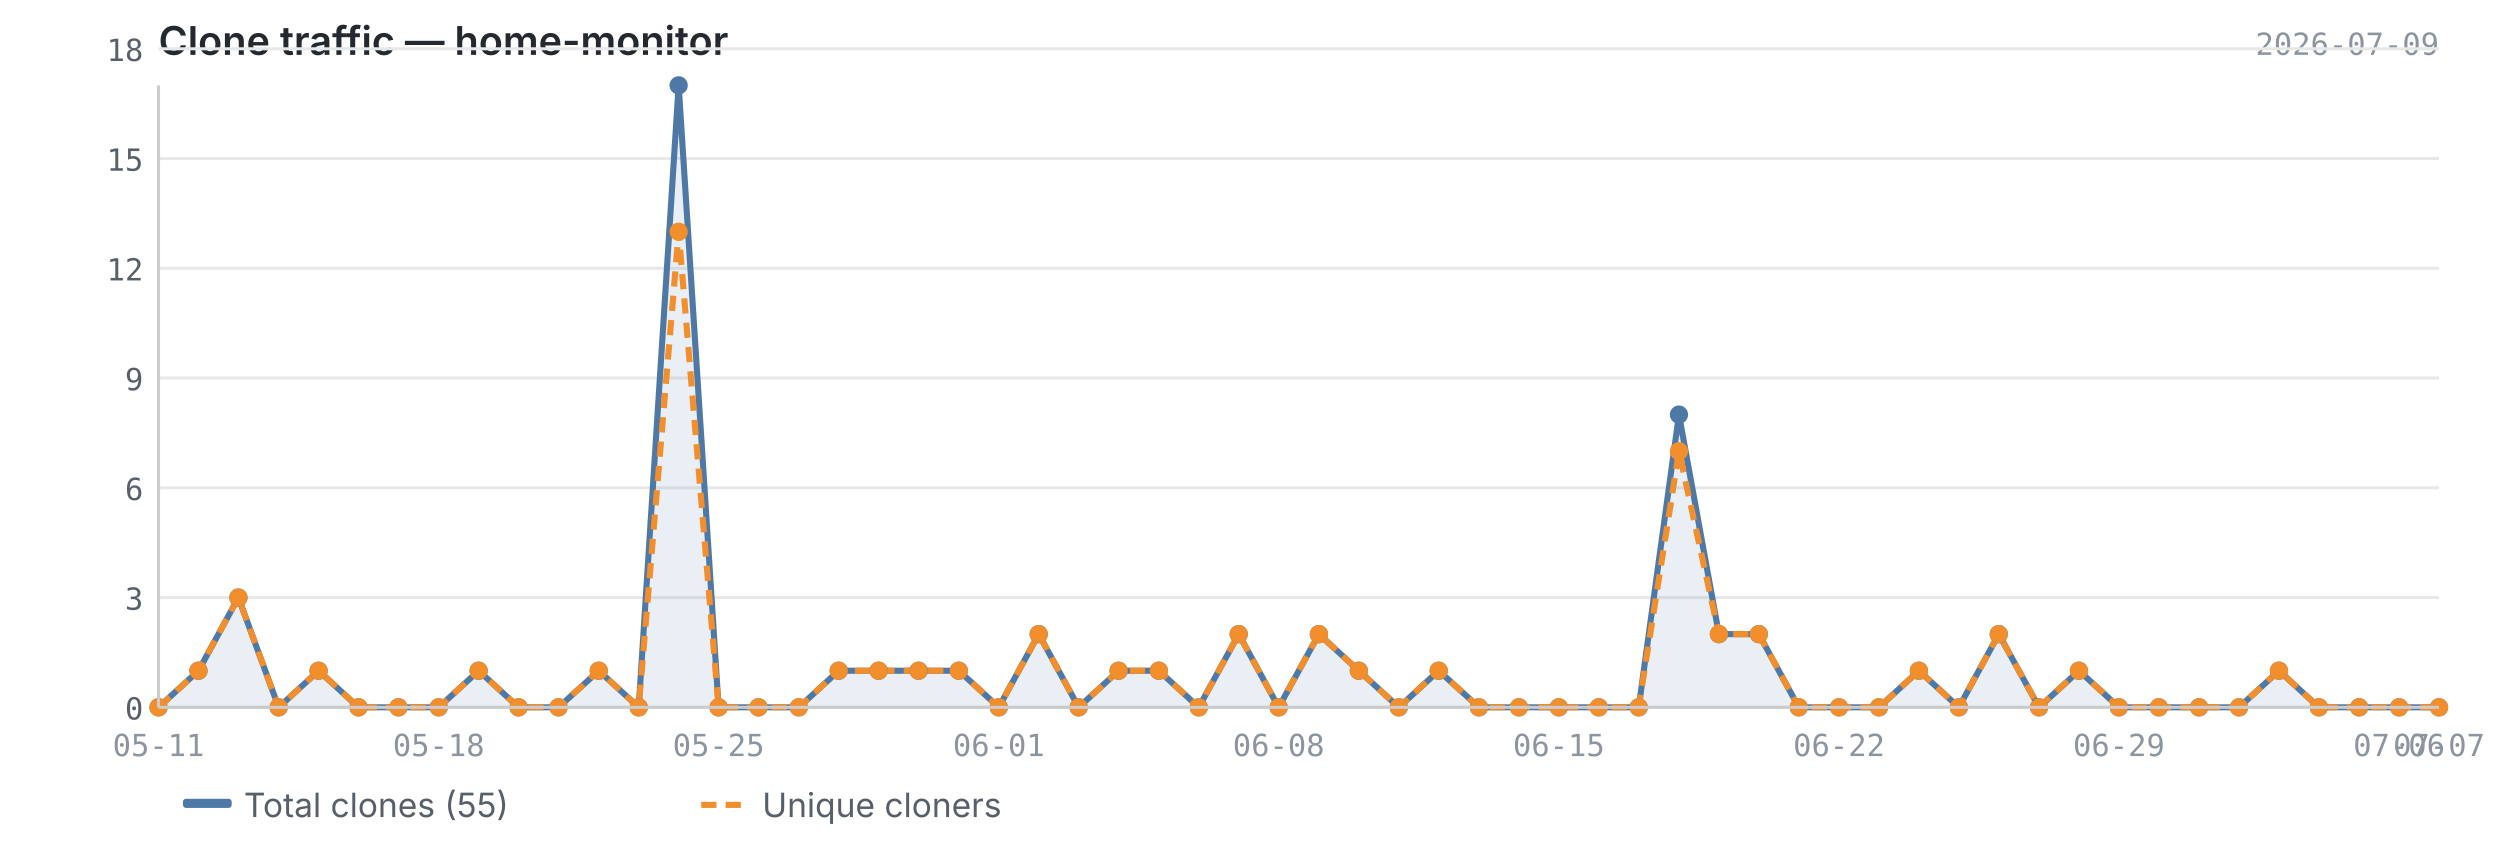
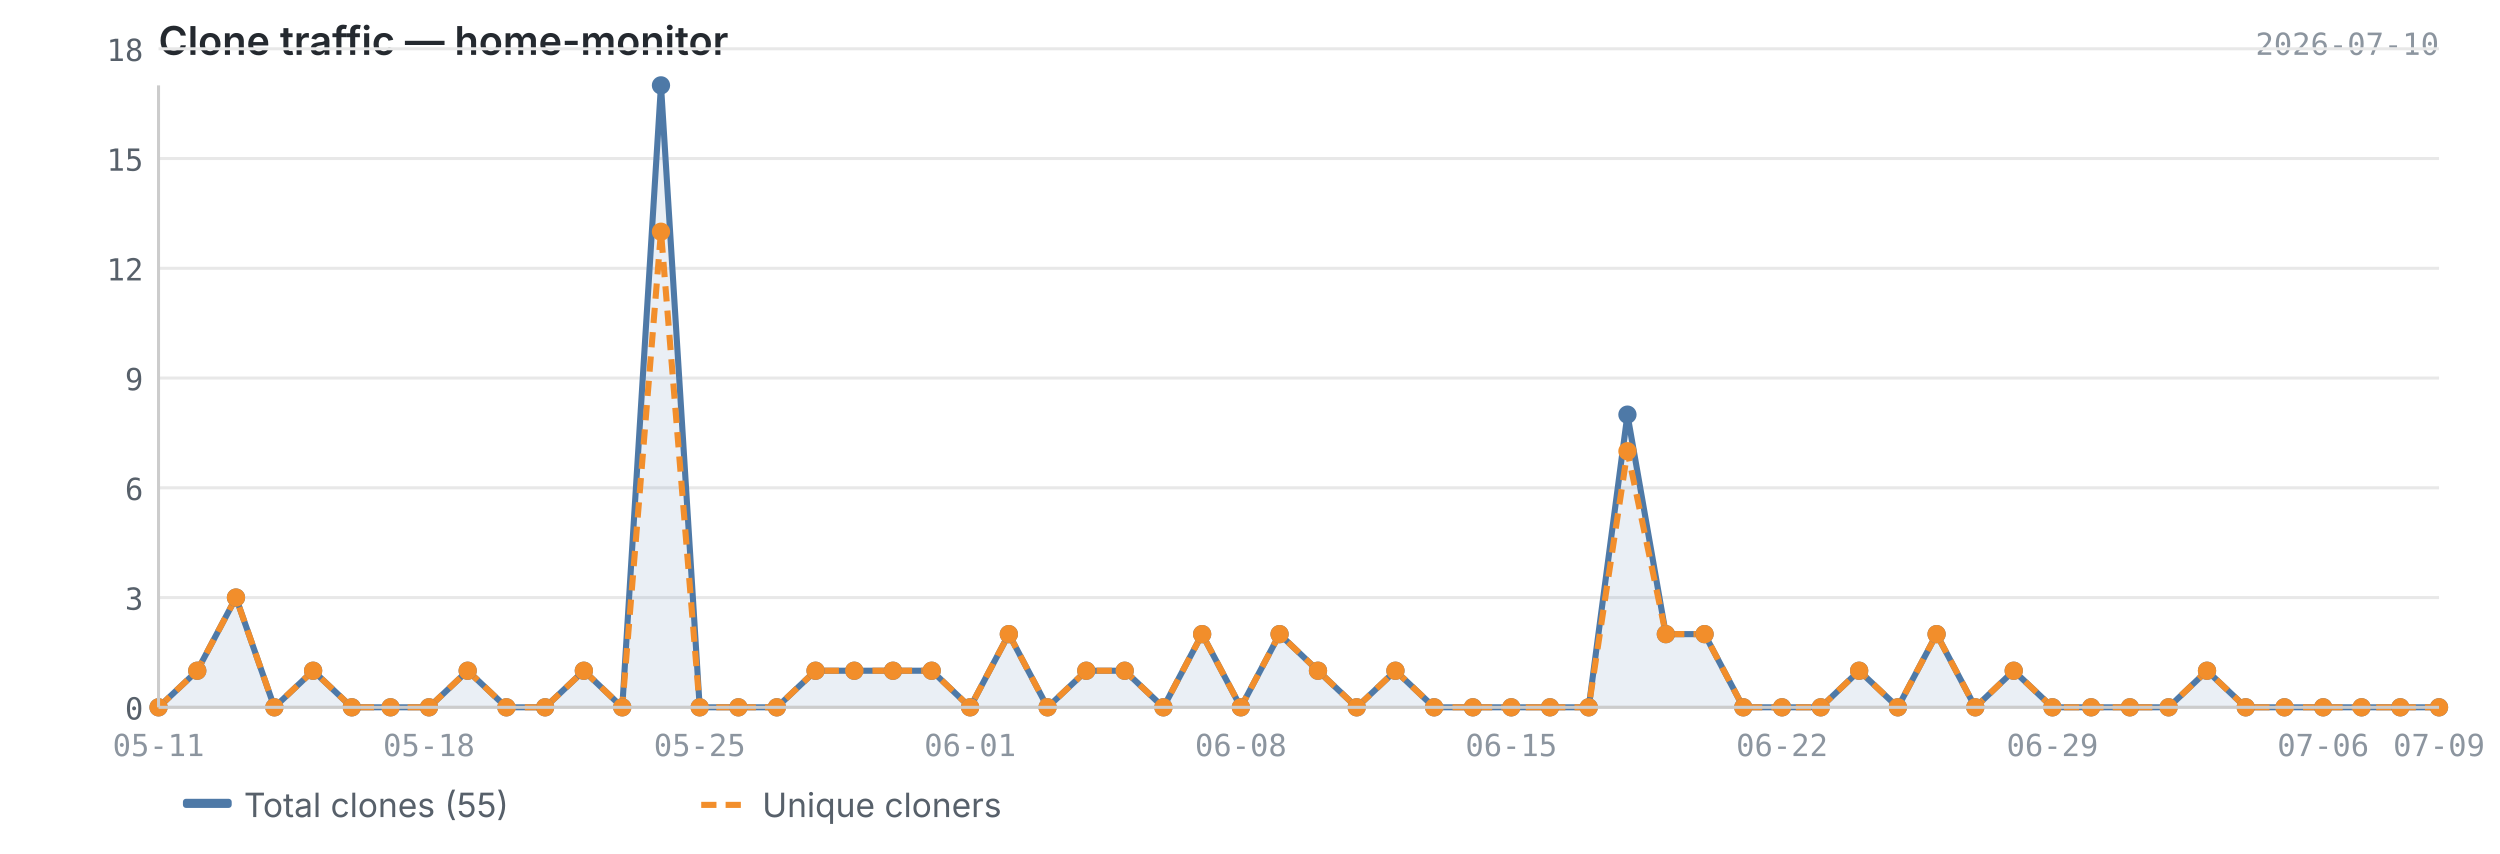
<svg xmlns="http://www.w3.org/2000/svg" viewBox="0 0 820 280" width="820" height="280">
  <text x="52" y="18" font-size="13" font-weight="600" fill="#24292f" font-family="-apple-system, BlinkMacSystemFont, 'Segoe UI', sans-serif">Clone traffic — home-monitor</text>
-   <text x="800" y="18" font-size="10" fill="#8c959f" font-family="ui-monospace, SFMono-Regular, 'SF Mono', Menlo, monospace" text-anchor="end">2026-07-09</text>
+   <text x="800" y="18" font-size="10" fill="#8c959f" font-family="ui-monospace, SFMono-Regular, 'SF Mono', Menlo, monospace" text-anchor="end">2026-07-10</text>
  <line x1="52" y1="232.0" x2="800" y2="232.0" stroke="#e8e8e8" stroke-width="1" />
  <line x1="52" y1="196.0" x2="800" y2="196.0" stroke="#e8e8e8" stroke-width="1" />
  <line x1="52" y1="160.0" x2="800" y2="160.0" stroke="#e8e8e8" stroke-width="1" />
  <line x1="52" y1="124.0" x2="800" y2="124.0" stroke="#e8e8e8" stroke-width="1" />
  <line x1="52" y1="88.0" x2="800" y2="88.0" stroke="#e8e8e8" stroke-width="1" />
  <line x1="52" y1="52.0" x2="800" y2="52.0" stroke="#e8e8e8" stroke-width="1" />
  <line x1="52" y1="16.0" x2="800" y2="16.0" stroke="#e8e8e8" stroke-width="1" />
-   <path d="M52.0,232.0 L52.0,232.0 L65.1,220.0 L78.2,196.0 L91.4,232.0 L104.5,220.0 L117.6,232.0 L130.7,232.0 L143.9,232.0 L157.0,220.0 L170.1,232.0 L183.2,232.0 L196.4,220.0 L209.5,232.0 L222.6,28.0 L235.7,232.0 L248.8,232.0 L262.0,232.0 L275.1,220.0 L288.2,220.0 L301.3,220.0 L314.5,220.0 L327.6,232.0 L340.7,208.0 L353.8,232.0 L366.9,220.0 L380.1,220.0 L393.2,232.0 L406.3,208.0 L419.4,232.0 L432.6,208.0 L445.7,220.0 L458.8,232.0 L471.9,220.0 L485.1,232.0 L498.2,232.0 L511.3,232.0 L524.4,232.0 L537.5,232.0 L550.7,136.0 L563.8,208.0 L576.9,208.0 L590.0,232.0 L603.2,232.0 L616.3,232.0 L629.4,220.0 L642.5,232.0 L655.6,208.0 L668.8,232.0 L681.9,220.0 L695.0,232.0 L708.1,232.0 L721.3,232.0 L734.4,232.0 L747.5,220.0 L760.6,232.0 L773.8,232.0 L786.9,232.0 L800.0,232.0 L800.0,232.0 L52.0,232.0Z" fill="#4e79a7" opacity="0.12" />
-   <polyline points="52.0,232.0 65.1,220.0 78.2,196.0 91.4,232.0 104.5,220.0 117.6,232.0 130.7,232.0 143.9,232.0 157.0,220.0 170.1,232.0 183.2,232.0 196.4,220.0 209.5,232.0 222.6,28.0 235.7,232.0 248.8,232.0 262.0,232.0 275.1,220.0 288.2,220.0 301.3,220.0 314.5,220.0 327.6,232.0 340.7,208.0 353.8,232.0 366.9,220.0 380.1,220.0 393.2,232.0 406.3,208.0 419.4,232.0 432.6,208.0 445.7,220.0 458.8,232.0 471.9,220.0 485.1,232.0 498.2,232.0 511.3,232.0 524.4,232.0 537.5,232.0 550.7,136.0 563.8,208.0 576.9,208.0 590.0,232.0 603.2,232.0 616.3,232.0 629.4,220.0 642.5,232.0 655.6,208.0 668.8,232.0 681.9,220.0 695.0,232.0 708.1,232.0 721.3,232.0 734.4,232.0 747.5,220.0 760.6,232.0 773.8,232.0 786.9,232.0 800.0,232.0" fill="none" stroke="#4e79a7" stroke-width="2" stroke-linejoin="round" />
-   <polyline points="52.0,232.0 65.1,220.0 78.2,196.0 91.4,232.0 104.5,220.0 117.6,232.0 130.7,232.0 143.9,232.0 157.0,220.0 170.1,232.0 183.2,232.0 196.4,220.0 209.5,232.0 222.6,76.0 235.7,232.0 248.8,232.0 262.0,232.0 275.1,220.0 288.2,220.0 301.3,220.0 314.5,220.0 327.6,232.0 340.7,208.0 353.8,232.0 366.9,220.0 380.1,220.0 393.2,232.0 406.3,208.0 419.4,232.0 432.6,208.0 445.7,220.0 458.8,232.0 471.9,220.0 485.1,232.0 498.2,232.0 511.3,232.0 524.4,232.0 537.5,232.0 550.7,148.0 563.8,208.0 576.9,208.0 590.0,232.0 603.2,232.0 616.3,232.0 629.4,220.0 642.5,232.0 655.6,208.0 668.8,232.0 681.9,220.0 695.0,232.0 708.1,232.0 721.3,232.0 734.4,232.0 747.5,220.0 760.6,232.0 773.8,232.0 786.9,232.0 800.0,232.0" fill="none" stroke="#f28e2b" stroke-width="2" stroke-linejoin="round" stroke-dasharray="5,3" />
+   <path d="M52.0,232.0 L52.0,232.0 L64.7,220.0 L77.4,196.0 L90.0,232.0 L102.7,220.0 L115.4,232.0 L128.1,232.0 L140.7,232.0 L153.4,220.0 L166.1,232.0 L178.8,232.0 L191.5,220.0 L204.1,232.0 L216.8,28.0 L229.5,232.0 L242.2,232.0 L254.8,232.0 L267.5,220.0 L280.2,220.0 L292.9,220.0 L305.6,220.0 L318.2,232.0 L330.9,208.0 L343.6,232.0 L356.3,220.0 L368.9,220.0 L381.6,232.0 L394.3,208.0 L407.0,232.0 L419.7,208.0 L432.3,220.0 L445.0,232.0 L457.7,220.0 L470.4,232.0 L483.1,232.0 L495.7,232.0 L508.4,232.0 L521.1,232.0 L533.8,136.0 L546.4,208.0 L559.1,208.0 L571.8,232.0 L584.5,232.0 L597.2,232.0 L609.8,220.0 L622.5,232.0 L635.2,208.0 L647.9,232.0 L660.5,220.0 L673.2,232.0 L685.9,232.0 L698.6,232.0 L711.3,232.0 L723.9,220.0 L736.6,232.0 L749.3,232.0 L762.0,232.0 L774.6,232.0 L787.3,232.0 L800.0,232.0 L800.0,232.0 L52.0,232.0Z" fill="#4e79a7" opacity="0.12" />
+   <polyline points="52.0,232.0 64.7,220.0 77.4,196.0 90.0,232.0 102.7,220.0 115.4,232.0 128.1,232.0 140.7,232.0 153.4,220.0 166.1,232.0 178.8,232.0 191.5,220.0 204.1,232.0 216.8,28.0 229.5,232.0 242.2,232.0 254.8,232.0 267.5,220.0 280.2,220.0 292.9,220.0 305.6,220.0 318.2,232.0 330.9,208.0 343.6,232.0 356.3,220.0 368.9,220.0 381.6,232.0 394.3,208.0 407.0,232.0 419.7,208.0 432.3,220.0 445.0,232.0 457.7,220.0 470.4,232.0 483.1,232.0 495.7,232.0 508.4,232.0 521.1,232.0 533.8,136.0 546.4,208.0 559.1,208.0 571.8,232.0 584.5,232.0 597.2,232.0 609.8,220.0 622.5,232.0 635.2,208.0 647.9,232.0 660.5,220.0 673.2,232.0 685.9,232.0 698.6,232.0 711.3,232.0 723.9,220.0 736.6,232.0 749.3,232.0 762.0,232.0 774.6,232.0 787.3,232.0 800.0,232.0" fill="none" stroke="#4e79a7" stroke-width="2" stroke-linejoin="round" />
+   <polyline points="52.0,232.0 64.7,220.0 77.4,196.0 90.0,232.0 102.7,220.0 115.4,232.0 128.1,232.0 140.7,232.0 153.4,220.0 166.1,232.0 178.8,232.0 191.5,220.0 204.1,232.0 216.8,76.0 229.5,232.0 242.2,232.0 254.8,232.0 267.5,220.0 280.2,220.0 292.9,220.0 305.6,220.0 318.2,232.0 330.9,208.0 343.6,232.0 356.3,220.0 368.9,220.0 381.6,232.0 394.3,208.0 407.0,232.0 419.7,208.0 432.3,220.0 445.0,232.0 457.7,220.0 470.4,232.0 483.1,232.0 495.7,232.0 508.4,232.0 521.1,232.0 533.8,148.0 546.4,208.0 559.1,208.0 571.8,232.0 584.5,232.0 597.2,232.0 609.8,220.0 622.5,232.0 635.2,208.0 647.9,232.0 660.5,220.0 673.2,232.0 685.9,232.0 698.6,232.0 711.3,232.0 723.9,220.0 736.6,232.0 749.3,232.0 762.0,232.0 774.6,232.0 787.3,232.0 800.0,232.0" fill="none" stroke="#f28e2b" stroke-width="2" stroke-linejoin="round" stroke-dasharray="5,3" />
  <circle cx="52.0" cy="232.0" r="3" fill="#4e79a7" />
-   <circle cx="65.1" cy="220.0" r="3" fill="#4e79a7" />
-   <circle cx="78.2" cy="196.0" r="3" fill="#4e79a7" />
-   <circle cx="91.4" cy="232.0" r="3" fill="#4e79a7" />
-   <circle cx="104.5" cy="220.0" r="3" fill="#4e79a7" />
-   <circle cx="117.6" cy="232.0" r="3" fill="#4e79a7" />
-   <circle cx="130.7" cy="232.0" r="3" fill="#4e79a7" />
-   <circle cx="143.9" cy="232.0" r="3" fill="#4e79a7" />
-   <circle cx="157.0" cy="220.0" r="3" fill="#4e79a7" />
-   <circle cx="170.1" cy="232.0" r="3" fill="#4e79a7" />
-   <circle cx="183.2" cy="232.0" r="3" fill="#4e79a7" />
-   <circle cx="196.4" cy="220.0" r="3" fill="#4e79a7" />
-   <circle cx="209.5" cy="232.0" r="3" fill="#4e79a7" />
-   <circle cx="222.6" cy="28.0" r="3" fill="#4e79a7" />
-   <circle cx="235.7" cy="232.0" r="3" fill="#4e79a7" />
-   <circle cx="248.8" cy="232.0" r="3" fill="#4e79a7" />
-   <circle cx="262.0" cy="232.0" r="3" fill="#4e79a7" />
-   <circle cx="275.1" cy="220.0" r="3" fill="#4e79a7" />
-   <circle cx="288.2" cy="220.0" r="3" fill="#4e79a7" />
-   <circle cx="301.3" cy="220.0" r="3" fill="#4e79a7" />
-   <circle cx="314.5" cy="220.0" r="3" fill="#4e79a7" />
-   <circle cx="327.6" cy="232.0" r="3" fill="#4e79a7" />
-   <circle cx="340.7" cy="208.0" r="3" fill="#4e79a7" />
-   <circle cx="353.8" cy="232.0" r="3" fill="#4e79a7" />
-   <circle cx="366.9" cy="220.0" r="3" fill="#4e79a7" />
-   <circle cx="380.1" cy="220.0" r="3" fill="#4e79a7" />
-   <circle cx="393.2" cy="232.0" r="3" fill="#4e79a7" />
-   <circle cx="406.3" cy="208.0" r="3" fill="#4e79a7" />
-   <circle cx="419.4" cy="232.0" r="3" fill="#4e79a7" />
-   <circle cx="432.6" cy="208.0" r="3" fill="#4e79a7" />
-   <circle cx="445.7" cy="220.0" r="3" fill="#4e79a7" />
-   <circle cx="458.8" cy="232.0" r="3" fill="#4e79a7" />
-   <circle cx="471.9" cy="220.0" r="3" fill="#4e79a7" />
-   <circle cx="485.1" cy="232.0" r="3" fill="#4e79a7" />
-   <circle cx="498.2" cy="232.0" r="3" fill="#4e79a7" />
-   <circle cx="511.3" cy="232.0" r="3" fill="#4e79a7" />
-   <circle cx="524.4" cy="232.0" r="3" fill="#4e79a7" />
-   <circle cx="537.5" cy="232.0" r="3" fill="#4e79a7" />
-   <circle cx="550.7" cy="136.0" r="3" fill="#4e79a7" />
-   <circle cx="563.8" cy="208.0" r="3" fill="#4e79a7" />
-   <circle cx="576.9" cy="208.0" r="3" fill="#4e79a7" />
-   <circle cx="590.0" cy="232.0" r="3" fill="#4e79a7" />
-   <circle cx="603.2" cy="232.0" r="3" fill="#4e79a7" />
-   <circle cx="616.3" cy="232.0" r="3" fill="#4e79a7" />
-   <circle cx="629.4" cy="220.0" r="3" fill="#4e79a7" />
-   <circle cx="642.5" cy="232.0" r="3" fill="#4e79a7" />
-   <circle cx="655.6" cy="208.0" r="3" fill="#4e79a7" />
-   <circle cx="668.8" cy="232.0" r="3" fill="#4e79a7" />
-   <circle cx="681.9" cy="220.0" r="3" fill="#4e79a7" />
-   <circle cx="695.0" cy="232.0" r="3" fill="#4e79a7" />
-   <circle cx="708.1" cy="232.0" r="3" fill="#4e79a7" />
-   <circle cx="721.3" cy="232.0" r="3" fill="#4e79a7" />
-   <circle cx="734.4" cy="232.0" r="3" fill="#4e79a7" />
-   <circle cx="747.5" cy="220.0" r="3" fill="#4e79a7" />
-   <circle cx="760.6" cy="232.0" r="3" fill="#4e79a7" />
-   <circle cx="773.8" cy="232.0" r="3" fill="#4e79a7" />
-   <circle cx="786.9" cy="232.0" r="3" fill="#4e79a7" />
+   <circle cx="64.7" cy="220.0" r="3" fill="#4e79a7" />
+   <circle cx="77.4" cy="196.0" r="3" fill="#4e79a7" />
+   <circle cx="90.0" cy="232.0" r="3" fill="#4e79a7" />
+   <circle cx="102.7" cy="220.0" r="3" fill="#4e79a7" />
+   <circle cx="115.4" cy="232.0" r="3" fill="#4e79a7" />
+   <circle cx="128.1" cy="232.0" r="3" fill="#4e79a7" />
+   <circle cx="140.7" cy="232.0" r="3" fill="#4e79a7" />
+   <circle cx="153.4" cy="220.0" r="3" fill="#4e79a7" />
+   <circle cx="166.1" cy="232.0" r="3" fill="#4e79a7" />
+   <circle cx="178.8" cy="232.0" r="3" fill="#4e79a7" />
+   <circle cx="191.5" cy="220.0" r="3" fill="#4e79a7" />
+   <circle cx="204.1" cy="232.0" r="3" fill="#4e79a7" />
+   <circle cx="216.8" cy="28.0" r="3" fill="#4e79a7" />
+   <circle cx="229.5" cy="232.0" r="3" fill="#4e79a7" />
+   <circle cx="242.2" cy="232.0" r="3" fill="#4e79a7" />
+   <circle cx="254.8" cy="232.0" r="3" fill="#4e79a7" />
+   <circle cx="267.5" cy="220.0" r="3" fill="#4e79a7" />
+   <circle cx="280.2" cy="220.0" r="3" fill="#4e79a7" />
+   <circle cx="292.9" cy="220.0" r="3" fill="#4e79a7" />
+   <circle cx="305.6" cy="220.0" r="3" fill="#4e79a7" />
+   <circle cx="318.2" cy="232.0" r="3" fill="#4e79a7" />
+   <circle cx="330.9" cy="208.0" r="3" fill="#4e79a7" />
+   <circle cx="343.6" cy="232.0" r="3" fill="#4e79a7" />
+   <circle cx="356.3" cy="220.0" r="3" fill="#4e79a7" />
+   <circle cx="368.9" cy="220.0" r="3" fill="#4e79a7" />
+   <circle cx="381.6" cy="232.0" r="3" fill="#4e79a7" />
+   <circle cx="394.3" cy="208.0" r="3" fill="#4e79a7" />
+   <circle cx="407.0" cy="232.0" r="3" fill="#4e79a7" />
+   <circle cx="419.7" cy="208.0" r="3" fill="#4e79a7" />
+   <circle cx="432.3" cy="220.0" r="3" fill="#4e79a7" />
+   <circle cx="445.0" cy="232.0" r="3" fill="#4e79a7" />
+   <circle cx="457.7" cy="220.0" r="3" fill="#4e79a7" />
+   <circle cx="470.4" cy="232.0" r="3" fill="#4e79a7" />
+   <circle cx="483.1" cy="232.0" r="3" fill="#4e79a7" />
+   <circle cx="495.7" cy="232.0" r="3" fill="#4e79a7" />
+   <circle cx="508.4" cy="232.0" r="3" fill="#4e79a7" />
+   <circle cx="521.1" cy="232.0" r="3" fill="#4e79a7" />
+   <circle cx="533.8" cy="136.0" r="3" fill="#4e79a7" />
+   <circle cx="546.4" cy="208.0" r="3" fill="#4e79a7" />
+   <circle cx="559.1" cy="208.0" r="3" fill="#4e79a7" />
+   <circle cx="571.8" cy="232.0" r="3" fill="#4e79a7" />
+   <circle cx="584.5" cy="232.0" r="3" fill="#4e79a7" />
+   <circle cx="597.2" cy="232.0" r="3" fill="#4e79a7" />
+   <circle cx="609.8" cy="220.0" r="3" fill="#4e79a7" />
+   <circle cx="622.5" cy="232.0" r="3" fill="#4e79a7" />
+   <circle cx="635.2" cy="208.0" r="3" fill="#4e79a7" />
+   <circle cx="647.9" cy="232.0" r="3" fill="#4e79a7" />
+   <circle cx="660.5" cy="220.0" r="3" fill="#4e79a7" />
+   <circle cx="673.2" cy="232.0" r="3" fill="#4e79a7" />
+   <circle cx="685.9" cy="232.0" r="3" fill="#4e79a7" />
+   <circle cx="698.6" cy="232.0" r="3" fill="#4e79a7" />
+   <circle cx="711.3" cy="232.0" r="3" fill="#4e79a7" />
+   <circle cx="723.9" cy="220.0" r="3" fill="#4e79a7" />
+   <circle cx="736.6" cy="232.0" r="3" fill="#4e79a7" />
+   <circle cx="749.3" cy="232.0" r="3" fill="#4e79a7" />
+   <circle cx="762.0" cy="232.0" r="3" fill="#4e79a7" />
+   <circle cx="774.6" cy="232.0" r="3" fill="#4e79a7" />
+   <circle cx="787.3" cy="232.0" r="3" fill="#4e79a7" />
  <circle cx="800.0" cy="232.0" r="3" fill="#4e79a7" />
  <circle cx="52.0" cy="232.0" r="3" fill="#f28e2b" />
-   <circle cx="65.1" cy="220.0" r="3" fill="#f28e2b" />
-   <circle cx="78.2" cy="196.0" r="3" fill="#f28e2b" />
-   <circle cx="91.4" cy="232.0" r="3" fill="#f28e2b" />
-   <circle cx="104.5" cy="220.0" r="3" fill="#f28e2b" />
-   <circle cx="117.6" cy="232.0" r="3" fill="#f28e2b" />
-   <circle cx="130.7" cy="232.0" r="3" fill="#f28e2b" />
-   <circle cx="143.9" cy="232.0" r="3" fill="#f28e2b" />
-   <circle cx="157.0" cy="220.0" r="3" fill="#f28e2b" />
-   <circle cx="170.1" cy="232.0" r="3" fill="#f28e2b" />
-   <circle cx="183.2" cy="232.0" r="3" fill="#f28e2b" />
-   <circle cx="196.4" cy="220.0" r="3" fill="#f28e2b" />
-   <circle cx="209.5" cy="232.0" r="3" fill="#f28e2b" />
-   <circle cx="222.6" cy="76.0" r="3" fill="#f28e2b" />
-   <circle cx="235.7" cy="232.0" r="3" fill="#f28e2b" />
-   <circle cx="248.8" cy="232.0" r="3" fill="#f28e2b" />
-   <circle cx="262.0" cy="232.0" r="3" fill="#f28e2b" />
-   <circle cx="275.1" cy="220.0" r="3" fill="#f28e2b" />
-   <circle cx="288.2" cy="220.0" r="3" fill="#f28e2b" />
-   <circle cx="301.3" cy="220.0" r="3" fill="#f28e2b" />
-   <circle cx="314.5" cy="220.0" r="3" fill="#f28e2b" />
-   <circle cx="327.6" cy="232.0" r="3" fill="#f28e2b" />
-   <circle cx="340.7" cy="208.0" r="3" fill="#f28e2b" />
-   <circle cx="353.8" cy="232.0" r="3" fill="#f28e2b" />
-   <circle cx="366.9" cy="220.0" r="3" fill="#f28e2b" />
-   <circle cx="380.1" cy="220.0" r="3" fill="#f28e2b" />
-   <circle cx="393.2" cy="232.0" r="3" fill="#f28e2b" />
-   <circle cx="406.3" cy="208.0" r="3" fill="#f28e2b" />
-   <circle cx="419.4" cy="232.0" r="3" fill="#f28e2b" />
-   <circle cx="432.6" cy="208.0" r="3" fill="#f28e2b" />
-   <circle cx="445.7" cy="220.0" r="3" fill="#f28e2b" />
-   <circle cx="458.8" cy="232.0" r="3" fill="#f28e2b" />
-   <circle cx="471.9" cy="220.0" r="3" fill="#f28e2b" />
-   <circle cx="485.1" cy="232.0" r="3" fill="#f28e2b" />
-   <circle cx="498.2" cy="232.0" r="3" fill="#f28e2b" />
-   <circle cx="511.3" cy="232.0" r="3" fill="#f28e2b" />
-   <circle cx="524.4" cy="232.0" r="3" fill="#f28e2b" />
-   <circle cx="537.5" cy="232.0" r="3" fill="#f28e2b" />
-   <circle cx="550.7" cy="148.0" r="3" fill="#f28e2b" />
-   <circle cx="563.8" cy="208.0" r="3" fill="#f28e2b" />
-   <circle cx="576.9" cy="208.0" r="3" fill="#f28e2b" />
-   <circle cx="590.0" cy="232.0" r="3" fill="#f28e2b" />
-   <circle cx="603.2" cy="232.0" r="3" fill="#f28e2b" />
-   <circle cx="616.3" cy="232.0" r="3" fill="#f28e2b" />
-   <circle cx="629.4" cy="220.0" r="3" fill="#f28e2b" />
-   <circle cx="642.5" cy="232.0" r="3" fill="#f28e2b" />
-   <circle cx="655.6" cy="208.0" r="3" fill="#f28e2b" />
-   <circle cx="668.8" cy="232.0" r="3" fill="#f28e2b" />
-   <circle cx="681.9" cy="220.0" r="3" fill="#f28e2b" />
-   <circle cx="695.0" cy="232.0" r="3" fill="#f28e2b" />
-   <circle cx="708.1" cy="232.0" r="3" fill="#f28e2b" />
-   <circle cx="721.3" cy="232.0" r="3" fill="#f28e2b" />
-   <circle cx="734.4" cy="232.0" r="3" fill="#f28e2b" />
-   <circle cx="747.5" cy="220.0" r="3" fill="#f28e2b" />
-   <circle cx="760.6" cy="232.0" r="3" fill="#f28e2b" />
-   <circle cx="773.8" cy="232.0" r="3" fill="#f28e2b" />
-   <circle cx="786.9" cy="232.0" r="3" fill="#f28e2b" />
+   <circle cx="64.7" cy="220.0" r="3" fill="#f28e2b" />
+   <circle cx="77.4" cy="196.0" r="3" fill="#f28e2b" />
+   <circle cx="90.0" cy="232.0" r="3" fill="#f28e2b" />
+   <circle cx="102.7" cy="220.0" r="3" fill="#f28e2b" />
+   <circle cx="115.4" cy="232.0" r="3" fill="#f28e2b" />
+   <circle cx="128.1" cy="232.0" r="3" fill="#f28e2b" />
+   <circle cx="140.7" cy="232.0" r="3" fill="#f28e2b" />
+   <circle cx="153.4" cy="220.0" r="3" fill="#f28e2b" />
+   <circle cx="166.1" cy="232.0" r="3" fill="#f28e2b" />
+   <circle cx="178.8" cy="232.0" r="3" fill="#f28e2b" />
+   <circle cx="191.5" cy="220.0" r="3" fill="#f28e2b" />
+   <circle cx="204.1" cy="232.0" r="3" fill="#f28e2b" />
+   <circle cx="216.8" cy="76.0" r="3" fill="#f28e2b" />
+   <circle cx="229.5" cy="232.0" r="3" fill="#f28e2b" />
+   <circle cx="242.2" cy="232.0" r="3" fill="#f28e2b" />
+   <circle cx="254.8" cy="232.0" r="3" fill="#f28e2b" />
+   <circle cx="267.5" cy="220.0" r="3" fill="#f28e2b" />
+   <circle cx="280.2" cy="220.0" r="3" fill="#f28e2b" />
+   <circle cx="292.9" cy="220.0" r="3" fill="#f28e2b" />
+   <circle cx="305.6" cy="220.0" r="3" fill="#f28e2b" />
+   <circle cx="318.2" cy="232.0" r="3" fill="#f28e2b" />
+   <circle cx="330.9" cy="208.0" r="3" fill="#f28e2b" />
+   <circle cx="343.6" cy="232.0" r="3" fill="#f28e2b" />
+   <circle cx="356.3" cy="220.0" r="3" fill="#f28e2b" />
+   <circle cx="368.9" cy="220.0" r="3" fill="#f28e2b" />
+   <circle cx="381.6" cy="232.0" r="3" fill="#f28e2b" />
+   <circle cx="394.3" cy="208.0" r="3" fill="#f28e2b" />
+   <circle cx="407.0" cy="232.0" r="3" fill="#f28e2b" />
+   <circle cx="419.7" cy="208.0" r="3" fill="#f28e2b" />
+   <circle cx="432.3" cy="220.0" r="3" fill="#f28e2b" />
+   <circle cx="445.0" cy="232.0" r="3" fill="#f28e2b" />
+   <circle cx="457.7" cy="220.0" r="3" fill="#f28e2b" />
+   <circle cx="470.4" cy="232.0" r="3" fill="#f28e2b" />
+   <circle cx="483.1" cy="232.0" r="3" fill="#f28e2b" />
+   <circle cx="495.7" cy="232.0" r="3" fill="#f28e2b" />
+   <circle cx="508.4" cy="232.0" r="3" fill="#f28e2b" />
+   <circle cx="521.1" cy="232.0" r="3" fill="#f28e2b" />
+   <circle cx="533.8" cy="148.0" r="3" fill="#f28e2b" />
+   <circle cx="546.4" cy="208.0" r="3" fill="#f28e2b" />
+   <circle cx="559.1" cy="208.0" r="3" fill="#f28e2b" />
+   <circle cx="571.8" cy="232.0" r="3" fill="#f28e2b" />
+   <circle cx="584.5" cy="232.0" r="3" fill="#f28e2b" />
+   <circle cx="597.2" cy="232.0" r="3" fill="#f28e2b" />
+   <circle cx="609.8" cy="220.0" r="3" fill="#f28e2b" />
+   <circle cx="622.5" cy="232.0" r="3" fill="#f28e2b" />
+   <circle cx="635.2" cy="208.0" r="3" fill="#f28e2b" />
+   <circle cx="647.9" cy="232.0" r="3" fill="#f28e2b" />
+   <circle cx="660.5" cy="220.0" r="3" fill="#f28e2b" />
+   <circle cx="673.2" cy="232.0" r="3" fill="#f28e2b" />
+   <circle cx="685.9" cy="232.0" r="3" fill="#f28e2b" />
+   <circle cx="698.6" cy="232.0" r="3" fill="#f28e2b" />
+   <circle cx="711.3" cy="232.0" r="3" fill="#f28e2b" />
+   <circle cx="723.9" cy="220.0" r="3" fill="#f28e2b" />
+   <circle cx="736.6" cy="232.0" r="3" fill="#f28e2b" />
+   <circle cx="749.3" cy="232.0" r="3" fill="#f28e2b" />
+   <circle cx="762.0" cy="232.0" r="3" fill="#f28e2b" />
+   <circle cx="774.6" cy="232.0" r="3" fill="#f28e2b" />
+   <circle cx="787.3" cy="232.0" r="3" fill="#f28e2b" />
  <circle cx="800.0" cy="232.0" r="3" fill="#f28e2b" />
  <line x1="52" y1="28" x2="52" y2="232" stroke="#cccccc" stroke-width="1" />
  <line x1="52" y1="232" x2="800" y2="232" stroke="#cccccc" stroke-width="1" />
  <text x="47" y="236.0" text-anchor="end" font-size="10" fill="#57606a" font-family="ui-monospace, SFMono-Regular, 'SF Mono', Menlo, monospace">0</text>
  <text x="47" y="200.0" text-anchor="end" font-size="10" fill="#57606a" font-family="ui-monospace, SFMono-Regular, 'SF Mono', Menlo, monospace">3</text>
  <text x="47" y="164.0" text-anchor="end" font-size="10" fill="#57606a" font-family="ui-monospace, SFMono-Regular, 'SF Mono', Menlo, monospace">6</text>
  <text x="47" y="128.0" text-anchor="end" font-size="10" fill="#57606a" font-family="ui-monospace, SFMono-Regular, 'SF Mono', Menlo, monospace">9</text>
  <text x="47" y="92.0" text-anchor="end" font-size="10" fill="#57606a" font-family="ui-monospace, SFMono-Regular, 'SF Mono', Menlo, monospace">12</text>
  <text x="47" y="56.0" text-anchor="end" font-size="10" fill="#57606a" font-family="ui-monospace, SFMono-Regular, 'SF Mono', Menlo, monospace">15</text>
  <text x="47" y="20.0" text-anchor="end" font-size="10" fill="#57606a" font-family="ui-monospace, SFMono-Regular, 'SF Mono', Menlo, monospace">18</text>
  <text x="52.0" y="248" text-anchor="middle" font-size="10" fill="#8c959f" font-family="ui-monospace, SFMono-Regular, 'SF Mono', Menlo, monospace">05-11</text>
-   <text x="511.3" y="248" text-anchor="middle" font-size="10" fill="#8c959f" font-family="ui-monospace, SFMono-Regular, 'SF Mono', Menlo, monospace">06-15</text>
-   <text x="143.9" y="248" text-anchor="middle" font-size="10" fill="#8c959f" font-family="ui-monospace, SFMono-Regular, 'SF Mono', Menlo, monospace">05-18</text>
-   <text x="603.2" y="248" text-anchor="middle" font-size="10" fill="#8c959f" font-family="ui-monospace, SFMono-Regular, 'SF Mono', Menlo, monospace">06-22</text>
-   <text x="235.7" y="248" text-anchor="middle" font-size="10" fill="#8c959f" font-family="ui-monospace, SFMono-Regular, 'SF Mono', Menlo, monospace">05-25</text>
-   <text x="695.0" y="248" text-anchor="middle" font-size="10" fill="#8c959f" font-family="ui-monospace, SFMono-Regular, 'SF Mono', Menlo, monospace">06-29</text>
-   <text x="327.6" y="248" text-anchor="middle" font-size="10" fill="#8c959f" font-family="ui-monospace, SFMono-Regular, 'SF Mono', Menlo, monospace">06-01</text>
-   <text x="786.9" y="248" text-anchor="middle" font-size="10" fill="#8c959f" font-family="ui-monospace, SFMono-Regular, 'SF Mono', Menlo, monospace">07-06</text>
-   <text x="800.0" y="248" text-anchor="middle" font-size="10" fill="#8c959f" font-family="ui-monospace, SFMono-Regular, 'SF Mono', Menlo, monospace">07-07</text>
-   <text x="419.4" y="248" text-anchor="middle" font-size="10" fill="#8c959f" font-family="ui-monospace, SFMono-Regular, 'SF Mono', Menlo, monospace">06-08</text>
+   <text x="495.7" y="248" text-anchor="middle" font-size="10" fill="#8c959f" font-family="ui-monospace, SFMono-Regular, 'SF Mono', Menlo, monospace">06-15</text>
+   <text x="140.7" y="248" text-anchor="middle" font-size="10" fill="#8c959f" font-family="ui-monospace, SFMono-Regular, 'SF Mono', Menlo, monospace">05-18</text>
+   <text x="584.5" y="248" text-anchor="middle" font-size="10" fill="#8c959f" font-family="ui-monospace, SFMono-Regular, 'SF Mono', Menlo, monospace">06-22</text>
+   <text x="229.5" y="248" text-anchor="middle" font-size="10" fill="#8c959f" font-family="ui-monospace, SFMono-Regular, 'SF Mono', Menlo, monospace">05-25</text>
+   <text x="673.2" y="248" text-anchor="middle" font-size="10" fill="#8c959f" font-family="ui-monospace, SFMono-Regular, 'SF Mono', Menlo, monospace">06-29</text>
+   <text x="318.2" y="248" text-anchor="middle" font-size="10" fill="#8c959f" font-family="ui-monospace, SFMono-Regular, 'SF Mono', Menlo, monospace">06-01</text>
+   <text x="762.0" y="248" text-anchor="middle" font-size="10" fill="#8c959f" font-family="ui-monospace, SFMono-Regular, 'SF Mono', Menlo, monospace">07-06</text>
+   <text x="800.0" y="248" text-anchor="middle" font-size="10" fill="#8c959f" font-family="ui-monospace, SFMono-Regular, 'SF Mono', Menlo, monospace">07-09</text>
+   <text x="407.0" y="248" text-anchor="middle" font-size="10" fill="#8c959f" font-family="ui-monospace, SFMono-Regular, 'SF Mono', Menlo, monospace">06-08</text>
  <rect x="60" y="262" width="16" height="3" fill="#4e79a7" rx="1" />
  <text x="80" y="268" font-size="11" fill="#57606a" font-family="-apple-system, BlinkMacSystemFont, 'Segoe UI', sans-serif">Total clones (55)</text>
  <line x1="230" y1="264" x2="246" y2="264" stroke="#f28e2b" stroke-width="2" stroke-dasharray="5,3" />
  <text x="250" y="268" font-size="11" fill="#57606a" font-family="-apple-system, BlinkMacSystemFont, 'Segoe UI', sans-serif">Unique cloners</text>
</svg>
